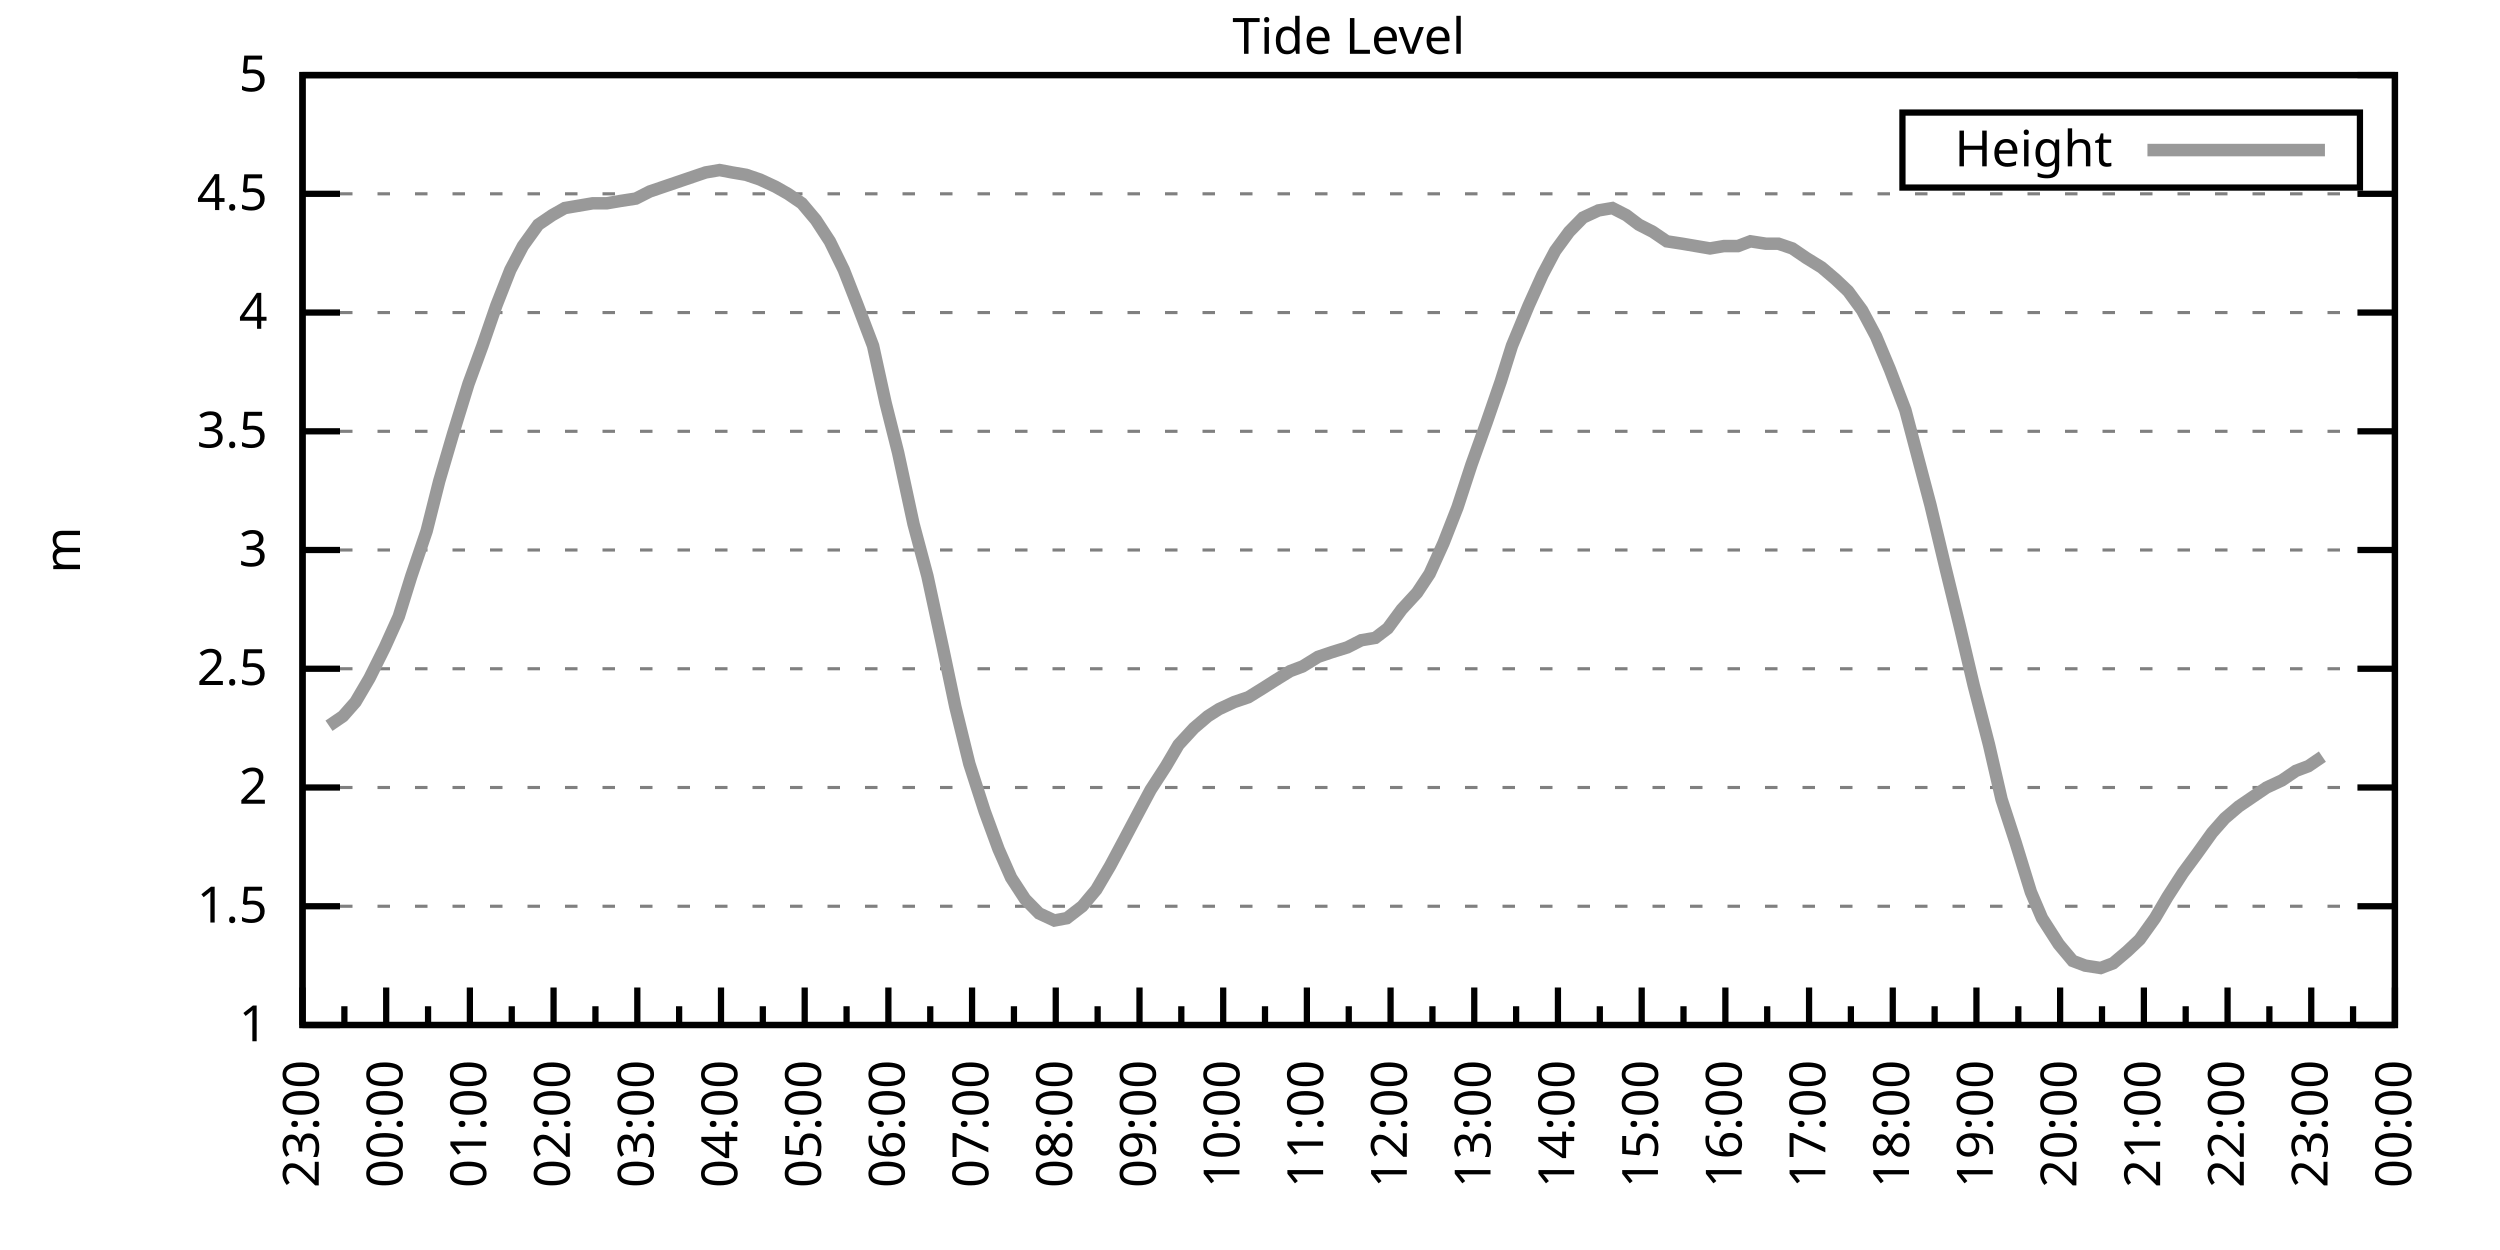
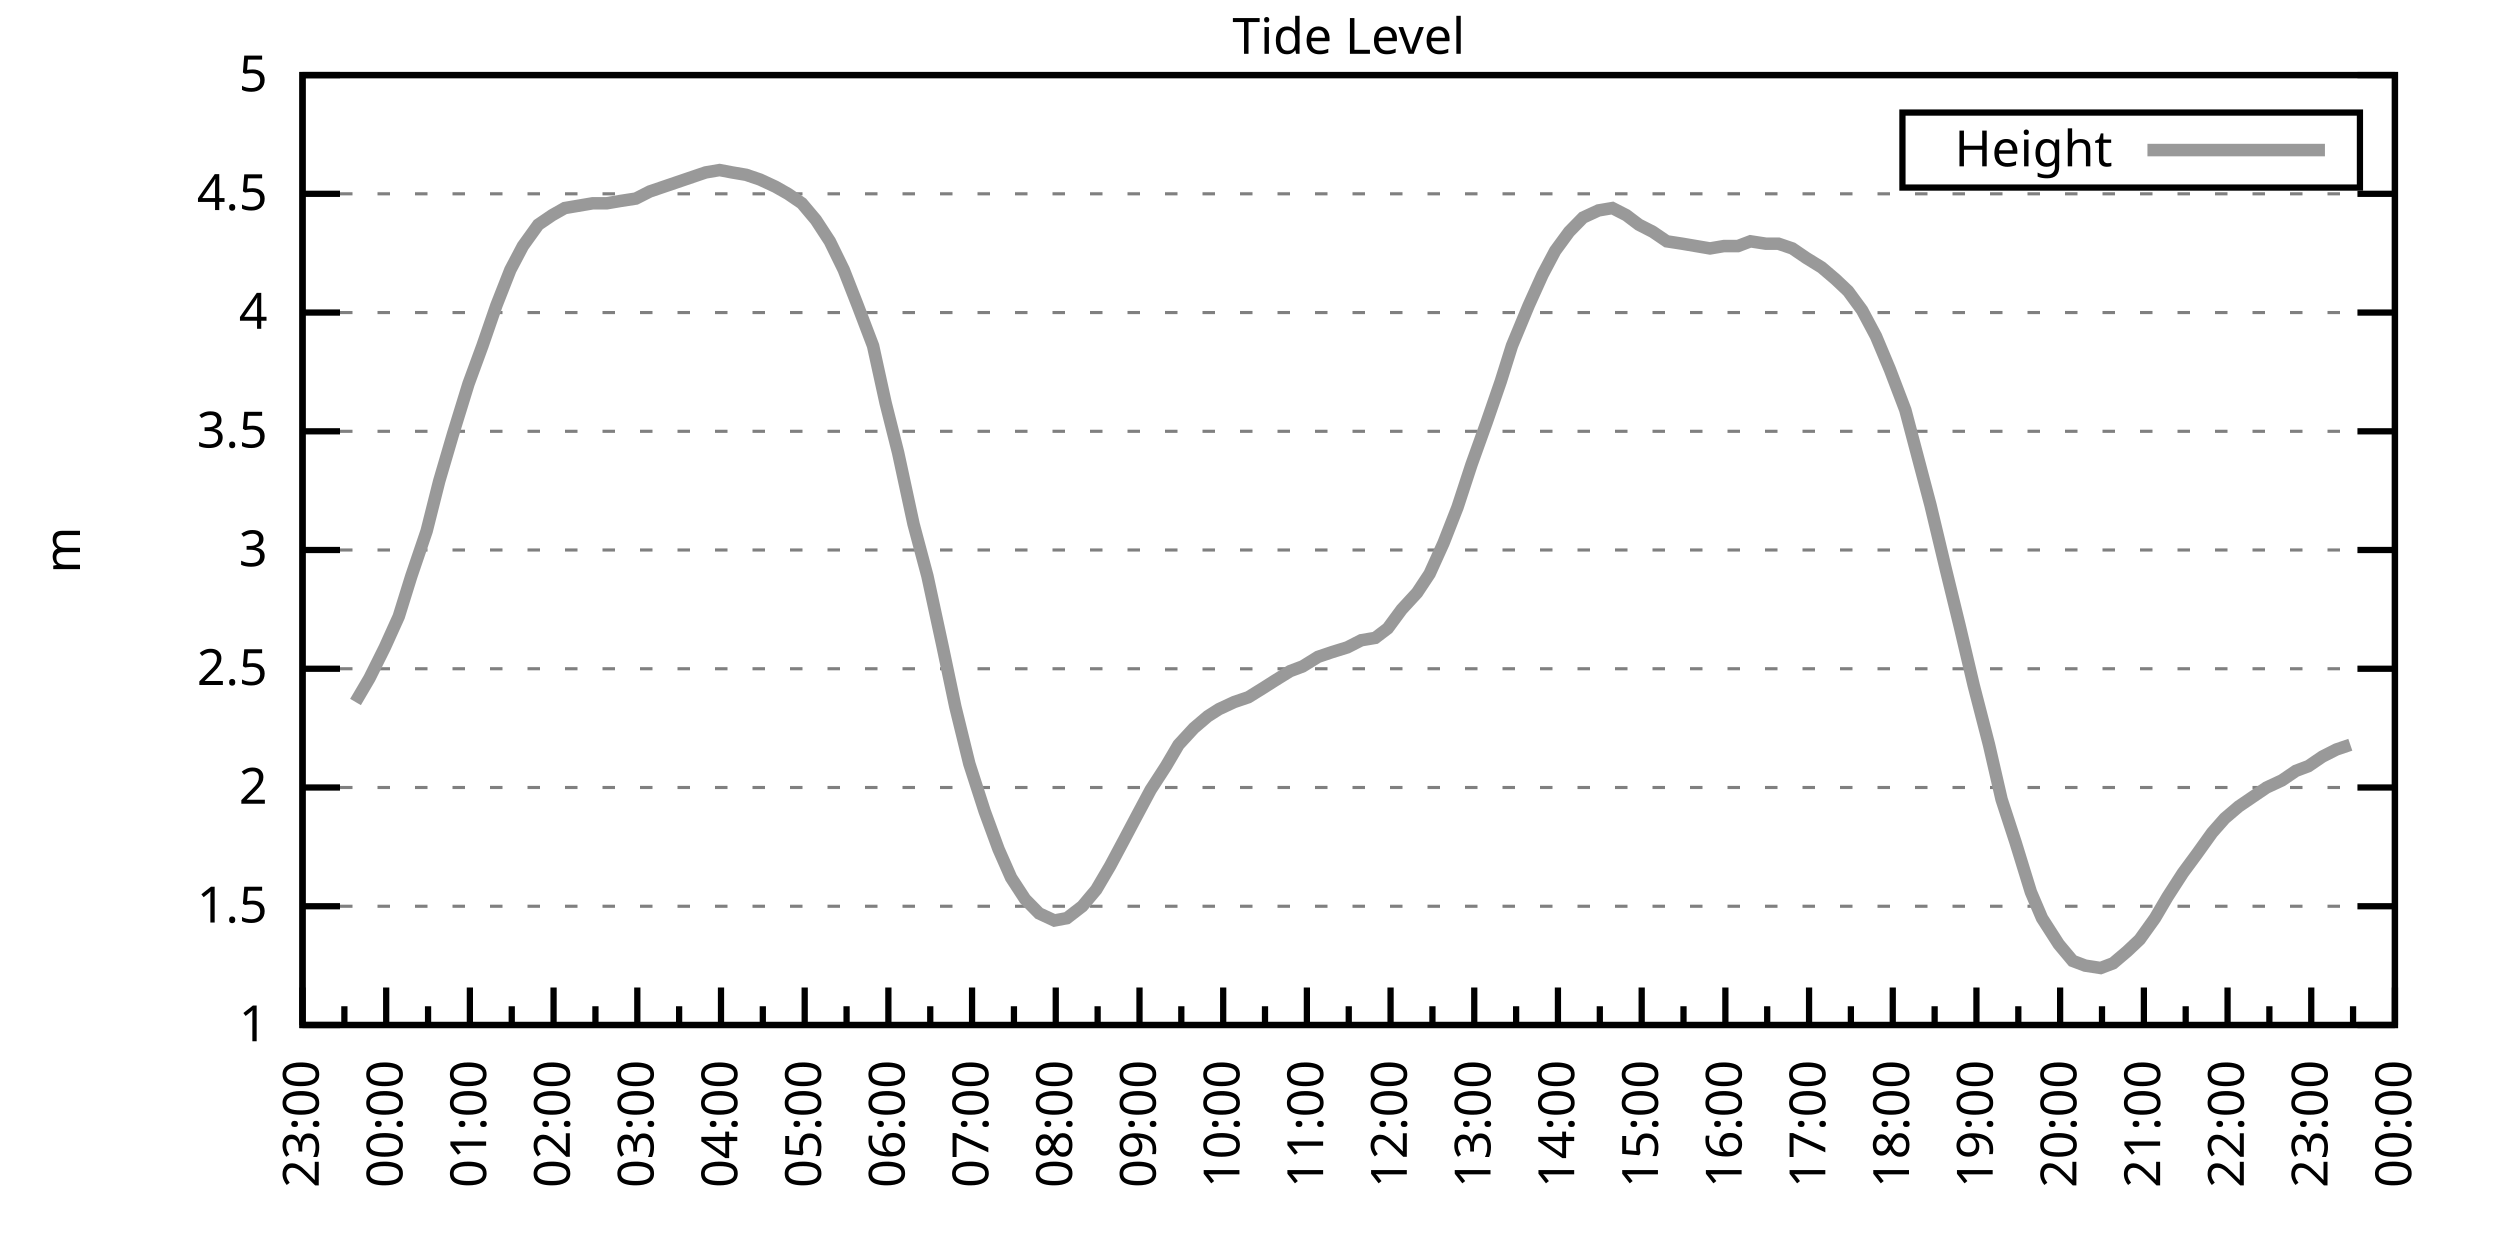
<svg xmlns="http://www.w3.org/2000/svg" xmlns:xlink="http://www.w3.org/1999/xlink" width="400" height="200" viewBox="0 0 400 200">
  <g id="gnuplot_canvas">
    <rect x="0" y="0" width="400" height="200" fill="none" />
    <defs>
      <circle id="gpDot" r="0.5" stroke-width="0.5" stroke="currentColor" />
      <path id="gpPt0" stroke-width="0.333" stroke="currentColor" d="M-1,0 h2 M0,-1 v2" />
      <path id="gpPt1" stroke-width="0.333" stroke="currentColor" d="M-1,-1 L1,1 M1,-1 L-1,1" />
      <path id="gpPt2" stroke-width="0.333" stroke="currentColor" d="M-1,0 L1,0 M0,-1 L0,1 M-1,-1 L1,1 M-1,1 L1,-1" />
      <rect id="gpPt3" stroke-width="0.333" stroke="currentColor" x="-1" y="-1" width="2" height="2" />
      <rect id="gpPt4" stroke-width="0.333" stroke="currentColor" fill="currentColor" x="-1" y="-1" width="2" height="2" />
      <circle id="gpPt5" stroke-width="0.333" stroke="currentColor" cx="0" cy="0" r="1" />
      <use xlink:href="#gpPt5" id="gpPt6" fill="currentColor" stroke="none" />
      <path id="gpPt7" stroke-width="0.333" stroke="currentColor" d="M0,-1.33 L-1.33,0.67 L1.33,0.67 z" />
      <use xlink:href="#gpPt7" id="gpPt8" fill="currentColor" stroke="none" />
      <use xlink:href="#gpPt7" id="gpPt9" stroke="currentColor" transform="rotate(180)" />
      <use xlink:href="#gpPt9" id="gpPt10" fill="currentColor" stroke="none" />
      <use xlink:href="#gpPt3" id="gpPt11" stroke="currentColor" transform="rotate(45)" />
      <use xlink:href="#gpPt11" id="gpPt12" fill="currentColor" stroke="none" />
      <path id="gpPt13" stroke-width="0.333" stroke="currentColor" d="M0,1.330 L1.265,0.411 L0.782,-1.067 L-0.782,-1.076 L-1.265,0.411 z" />
      <use xlink:href="#gpPt13" id="gpPt14" fill="currentColor" stroke="none" />
      <filter id="textbox" filterUnits="objectBoundingBox" x="0" y="0" height="1" width="1">
        <feFlood flood-color="white" flood-opacity="1" result="bgnd" />
        <feComposite in="SourceGraphic" in2="bgnd" operator="atop" />
      </filter>
      <filter id="greybox" filterUnits="objectBoundingBox" x="0" y="0" height="1" width="1">
        <feFlood flood-color="lightgrey" flood-opacity="1" result="grey" />
        <feComposite in="SourceGraphic" in2="grey" operator="atop" />
      </filter>
    </defs>
    <g fill="none" color="white" stroke="currentColor" stroke-width="1.00" stroke-linecap="butt" stroke-linejoin="miter">
</g>
    <g fill="none" color="black" stroke="currentColor" stroke-width="1.00" stroke-linecap="butt" stroke-linejoin="miter">
      <g stroke="none" shape-rendering="crispEdges">
        <polygon fill="rgb(255, 255, 255)" points="48.40,164.00 383.18,164.00 383.18,12.02 48.40,12.02 " />
      </g>
    </g>
    <g fill="none" color="black" stroke="currentColor" stroke-width="1.00" stroke-linecap="butt" stroke-linejoin="miter">
</g>
    <g fill="none" color="black" stroke="black" stroke-width="0.50" stroke-linecap="butt" stroke-linejoin="miter">
</g>
    <g fill="none" color="gray" stroke="currentColor" stroke-width="0.50" stroke-linecap="butt" stroke-linejoin="miter">
      <path stroke="gray" stroke-dasharray="2,4" class="gridline" d="M48.40,164.00 L383.19,164.00  " />
    </g>
    <g fill="none" color="gray" stroke="gray" stroke-width="1.00" stroke-linecap="butt" stroke-linejoin="miter">
</g>
    <g fill="none" color="black" stroke="currentColor" stroke-width="1.00" stroke-linecap="butt" stroke-linejoin="miter">
      <path stroke="black" d="M48.40,164.00 L54.40,164.00 M383.19,164.00 L377.19,164.00  " />
      <g transform="translate(42.80,166.60)" stroke="none" fill="black" font-family="Sans" font-size="8.00" text-anchor="end">
        <text>
          <tspan font-family="Sans"> 1</tspan>
        </text>
      </g>
    </g>
    <g fill="none" color="black" stroke="currentColor" stroke-width="1.00" stroke-linecap="butt" stroke-linejoin="miter">
</g>
    <g fill="none" color="black" stroke="black" stroke-width="0.50" stroke-linecap="butt" stroke-linejoin="miter">
</g>
    <g fill="none" color="gray" stroke="currentColor" stroke-width="0.50" stroke-linecap="butt" stroke-linejoin="miter">
      <path stroke="gray" stroke-dasharray="2,4" class="gridline" d="M48.40,145.00 L383.19,145.00  " />
    </g>
    <g fill="none" color="gray" stroke="gray" stroke-width="1.00" stroke-linecap="butt" stroke-linejoin="miter">
</g>
    <g fill="none" color="black" stroke="currentColor" stroke-width="1.00" stroke-linecap="butt" stroke-linejoin="miter">
      <path stroke="black" d="M48.40,145.00 L54.40,145.00 M383.19,145.00 L377.19,145.00  " />
      <g transform="translate(42.80,147.60)" stroke="none" fill="black" font-family="Sans" font-size="8.00" text-anchor="end">
        <text>
          <tspan font-family="Sans"> 1.5</tspan>
        </text>
      </g>
    </g>
    <g fill="none" color="black" stroke="currentColor" stroke-width="1.00" stroke-linecap="butt" stroke-linejoin="miter">
</g>
    <g fill="none" color="black" stroke="black" stroke-width="0.50" stroke-linecap="butt" stroke-linejoin="miter">
</g>
    <g fill="none" color="gray" stroke="currentColor" stroke-width="0.50" stroke-linecap="butt" stroke-linejoin="miter">
      <path stroke="gray" stroke-dasharray="2,4" class="gridline" d="M48.40,126.00 L383.19,126.00  " />
    </g>
    <g fill="none" color="gray" stroke="gray" stroke-width="1.00" stroke-linecap="butt" stroke-linejoin="miter">
</g>
    <g fill="none" color="black" stroke="currentColor" stroke-width="1.00" stroke-linecap="butt" stroke-linejoin="miter">
      <path stroke="black" d="M48.40,126.00 L54.40,126.00 M383.19,126.00 L377.19,126.00  " />
      <g transform="translate(42.80,128.60)" stroke="none" fill="black" font-family="Sans" font-size="8.00" text-anchor="end">
        <text>
          <tspan font-family="Sans"> 2</tspan>
        </text>
      </g>
    </g>
    <g fill="none" color="black" stroke="currentColor" stroke-width="1.00" stroke-linecap="butt" stroke-linejoin="miter">
</g>
    <g fill="none" color="black" stroke="black" stroke-width="0.50" stroke-linecap="butt" stroke-linejoin="miter">
</g>
    <g fill="none" color="gray" stroke="currentColor" stroke-width="0.50" stroke-linecap="butt" stroke-linejoin="miter">
      <path stroke="gray" stroke-dasharray="2,4" class="gridline" d="M48.40,107.00 L383.19,107.00  " />
    </g>
    <g fill="none" color="gray" stroke="gray" stroke-width="1.00" stroke-linecap="butt" stroke-linejoin="miter">
</g>
    <g fill="none" color="black" stroke="currentColor" stroke-width="1.00" stroke-linecap="butt" stroke-linejoin="miter">
      <path stroke="black" d="M48.40,107.00 L54.40,107.00 M383.19,107.00 L377.19,107.00  " />
      <g transform="translate(42.80,109.60)" stroke="none" fill="black" font-family="Sans" font-size="8.00" text-anchor="end">
        <text>
          <tspan font-family="Sans"> 2.5</tspan>
        </text>
      </g>
    </g>
    <g fill="none" color="black" stroke="currentColor" stroke-width="1.00" stroke-linecap="butt" stroke-linejoin="miter">
</g>
    <g fill="none" color="black" stroke="black" stroke-width="0.50" stroke-linecap="butt" stroke-linejoin="miter">
</g>
    <g fill="none" color="gray" stroke="currentColor" stroke-width="0.50" stroke-linecap="butt" stroke-linejoin="miter">
      <path stroke="gray" stroke-dasharray="2,4" class="gridline" d="M48.40,88.00 L383.19,88.00  " />
    </g>
    <g fill="none" color="gray" stroke="gray" stroke-width="1.00" stroke-linecap="butt" stroke-linejoin="miter">
</g>
    <g fill="none" color="black" stroke="currentColor" stroke-width="1.00" stroke-linecap="butt" stroke-linejoin="miter">
      <path stroke="black" d="M48.40,88.00 L54.40,88.00 M383.19,88.00 L377.19,88.00  " />
      <g transform="translate(42.80,90.60)" stroke="none" fill="black" font-family="Sans" font-size="8.00" text-anchor="end">
        <text>
          <tspan font-family="Sans"> 3</tspan>
        </text>
      </g>
    </g>
    <g fill="none" color="black" stroke="currentColor" stroke-width="1.00" stroke-linecap="butt" stroke-linejoin="miter">
</g>
    <g fill="none" color="black" stroke="black" stroke-width="0.50" stroke-linecap="butt" stroke-linejoin="miter">
</g>
    <g fill="none" color="gray" stroke="currentColor" stroke-width="0.50" stroke-linecap="butt" stroke-linejoin="miter">
      <path stroke="gray" stroke-dasharray="2,4" class="gridline" d="M48.40,69.01 L383.19,69.01  " />
    </g>
    <g fill="none" color="gray" stroke="gray" stroke-width="1.00" stroke-linecap="butt" stroke-linejoin="miter">
</g>
    <g fill="none" color="black" stroke="currentColor" stroke-width="1.00" stroke-linecap="butt" stroke-linejoin="miter">
      <path stroke="black" d="M48.40,69.01 L54.40,69.01 M383.19,69.01 L377.19,69.01  " />
      <g transform="translate(42.80,71.61)" stroke="none" fill="black" font-family="Sans" font-size="8.00" text-anchor="end">
        <text>
          <tspan font-family="Sans"> 3.5</tspan>
        </text>
      </g>
    </g>
    <g fill="none" color="black" stroke="currentColor" stroke-width="1.00" stroke-linecap="butt" stroke-linejoin="miter">
</g>
    <g fill="none" color="black" stroke="black" stroke-width="0.50" stroke-linecap="butt" stroke-linejoin="miter">
</g>
    <g fill="none" color="gray" stroke="currentColor" stroke-width="0.50" stroke-linecap="butt" stroke-linejoin="miter">
      <path stroke="gray" stroke-dasharray="2,4" class="gridline" d="M48.40,50.01 L383.19,50.01  " />
    </g>
    <g fill="none" color="gray" stroke="gray" stroke-width="1.00" stroke-linecap="butt" stroke-linejoin="miter">
</g>
    <g fill="none" color="black" stroke="currentColor" stroke-width="1.00" stroke-linecap="butt" stroke-linejoin="miter">
      <path stroke="black" d="M48.40,50.01 L54.40,50.01 M383.19,50.01 L377.19,50.01  " />
      <g transform="translate(42.80,52.61)" stroke="none" fill="black" font-family="Sans" font-size="8.00" text-anchor="end">
        <text>
          <tspan font-family="Sans"> 4</tspan>
        </text>
      </g>
    </g>
    <g fill="none" color="black" stroke="currentColor" stroke-width="1.00" stroke-linecap="butt" stroke-linejoin="miter">
</g>
    <g fill="none" color="black" stroke="black" stroke-width="0.50" stroke-linecap="butt" stroke-linejoin="miter">
</g>
    <g fill="none" color="gray" stroke="currentColor" stroke-width="0.50" stroke-linecap="butt" stroke-linejoin="miter">
      <path stroke="gray" stroke-dasharray="2,4" class="gridline" d="M48.40,31.01 L383.19,31.01  " />
    </g>
    <g fill="none" color="gray" stroke="gray" stroke-width="1.00" stroke-linecap="butt" stroke-linejoin="miter">
</g>
    <g fill="none" color="black" stroke="currentColor" stroke-width="1.00" stroke-linecap="butt" stroke-linejoin="miter">
      <path stroke="black" d="M48.40,31.01 L54.40,31.01 M383.19,31.01 L377.19,31.01  " />
      <g transform="translate(42.80,33.61)" stroke="none" fill="black" font-family="Sans" font-size="8.00" text-anchor="end">
        <text>
          <tspan font-family="Sans"> 4.5</tspan>
        </text>
      </g>
    </g>
    <g fill="none" color="black" stroke="currentColor" stroke-width="1.00" stroke-linecap="butt" stroke-linejoin="miter">
</g>
    <g fill="none" color="black" stroke="black" stroke-width="0.50" stroke-linecap="butt" stroke-linejoin="miter">
</g>
    <g fill="none" color="gray" stroke="currentColor" stroke-width="0.50" stroke-linecap="butt" stroke-linejoin="miter">
      <path stroke="gray" stroke-dasharray="2,4" class="gridline" d="M48.40,12.01 L383.19,12.01  " />
    </g>
    <g fill="none" color="gray" stroke="gray" stroke-width="1.00" stroke-linecap="butt" stroke-linejoin="miter">
</g>
    <g fill="none" color="black" stroke="currentColor" stroke-width="1.00" stroke-linecap="butt" stroke-linejoin="miter">
      <path stroke="black" d="M48.40,12.01 L54.40,12.01 M383.19,12.01 L377.19,12.01  " />
      <g transform="translate(42.80,14.61)" stroke="none" fill="black" font-family="Sans" font-size="8.00" text-anchor="end">
        <text>
          <tspan font-family="Sans"> 5</tspan>
        </text>
      </g>
    </g>
    <g fill="none" color="black" stroke="currentColor" stroke-width="1.00" stroke-linecap="butt" stroke-linejoin="miter">
      <path stroke="black" d="M48.40,164.00 L48.40,158.00  " />
      <g transform="translate(51.00,169.60) rotate(270)" stroke="none" fill="black" font-family="Sans" font-size="8.00" text-anchor="end">
        <text>
          <tspan font-family="Sans">23:00</tspan>
        </text>
      </g>
    </g>
    <g fill="none" color="black" stroke="currentColor" stroke-width="1.00" stroke-linecap="butt" stroke-linejoin="miter">
      <path stroke="black" d="M55.10,164.00 L55.10,161.00 M61.79,164.00 L61.79,158.00  " />
      <g transform="translate(64.39,169.60) rotate(270)" stroke="none" fill="black" font-family="Sans" font-size="8.00" text-anchor="end">
        <text>
          <tspan font-family="Sans">00:00</tspan>
        </text>
      </g>
    </g>
    <g fill="none" color="black" stroke="currentColor" stroke-width="1.00" stroke-linecap="butt" stroke-linejoin="miter">
      <path stroke="black" d="M68.49,164.00 L68.49,161.00 M75.18,164.00 L75.18,158.00  " />
      <g transform="translate(77.78,169.60) rotate(270)" stroke="none" fill="black" font-family="Sans" font-size="8.00" text-anchor="end">
        <text>
          <tspan font-family="Sans">01:00</tspan>
        </text>
      </g>
    </g>
    <g fill="none" color="black" stroke="currentColor" stroke-width="1.00" stroke-linecap="butt" stroke-linejoin="miter">
      <path stroke="black" d="M81.88,164.00 L81.88,161.00 M88.57,164.00 L88.57,158.00  " />
      <g transform="translate(91.17,169.60) rotate(270)" stroke="none" fill="black" font-family="Sans" font-size="8.00" text-anchor="end">
        <text>
          <tspan font-family="Sans">02:00</tspan>
        </text>
      </g>
    </g>
    <g fill="none" color="black" stroke="currentColor" stroke-width="1.00" stroke-linecap="butt" stroke-linejoin="miter">
      <path stroke="black" d="M95.27,164.00 L95.27,161.00 M101.97,164.00 L101.97,158.00  " />
      <g transform="translate(104.57,169.60) rotate(270)" stroke="none" fill="black" font-family="Sans" font-size="8.00" text-anchor="end">
        <text>
          <tspan font-family="Sans">03:00</tspan>
        </text>
      </g>
    </g>
    <g fill="none" color="black" stroke="currentColor" stroke-width="1.00" stroke-linecap="butt" stroke-linejoin="miter">
      <path stroke="black" d="M108.66,164.00 L108.66,161.00 M115.36,164.00 L115.36,158.00  " />
      <g transform="translate(117.96,169.60) rotate(270)" stroke="none" fill="black" font-family="Sans" font-size="8.00" text-anchor="end">
        <text>
          <tspan font-family="Sans">04:00</tspan>
        </text>
      </g>
    </g>
    <g fill="none" color="black" stroke="currentColor" stroke-width="1.00" stroke-linecap="butt" stroke-linejoin="miter">
      <path stroke="black" d="M122.05,164.00 L122.05,161.00 M128.75,164.00 L128.75,158.00  " />
      <g transform="translate(131.35,169.60) rotate(270)" stroke="none" fill="black" font-family="Sans" font-size="8.00" text-anchor="end">
        <text>
          <tspan font-family="Sans">05:00</tspan>
        </text>
      </g>
    </g>
    <g fill="none" color="black" stroke="currentColor" stroke-width="1.00" stroke-linecap="butt" stroke-linejoin="miter">
      <path stroke="black" d="M135.45,164.00 L135.45,161.00 M142.14,164.00 L142.14,158.00  " />
      <g transform="translate(144.74,169.60) rotate(270)" stroke="none" fill="black" font-family="Sans" font-size="8.00" text-anchor="end">
        <text>
          <tspan font-family="Sans">06:00</tspan>
        </text>
      </g>
    </g>
    <g fill="none" color="black" stroke="currentColor" stroke-width="1.00" stroke-linecap="butt" stroke-linejoin="miter">
      <path stroke="black" d="M148.84,164.00 L148.84,161.00 M155.53,164.00 L155.53,158.00  " />
      <g transform="translate(158.13,169.60) rotate(270)" stroke="none" fill="black" font-family="Sans" font-size="8.00" text-anchor="end">
        <text>
          <tspan font-family="Sans">07:00</tspan>
        </text>
      </g>
    </g>
    <g fill="none" color="black" stroke="currentColor" stroke-width="1.00" stroke-linecap="butt" stroke-linejoin="miter">
      <path stroke="black" d="M162.23,164.00 L162.23,161.00 M168.92,164.00 L168.92,158.00  " />
      <g transform="translate(171.52,169.60) rotate(270)" stroke="none" fill="black" font-family="Sans" font-size="8.00" text-anchor="end">
        <text>
          <tspan font-family="Sans">08:00</tspan>
        </text>
      </g>
    </g>
    <g fill="none" color="black" stroke="currentColor" stroke-width="1.00" stroke-linecap="butt" stroke-linejoin="miter">
      <path stroke="black" d="M175.62,164.00 L175.62,161.00 M182.32,164.00 L182.32,158.00  " />
      <g transform="translate(184.92,169.60) rotate(270)" stroke="none" fill="black" font-family="Sans" font-size="8.00" text-anchor="end">
        <text>
          <tspan font-family="Sans">09:00</tspan>
        </text>
      </g>
    </g>
    <g fill="none" color="black" stroke="currentColor" stroke-width="1.00" stroke-linecap="butt" stroke-linejoin="miter">
      <path stroke="black" d="M189.01,164.00 L189.01,161.00 M195.71,164.00 L195.71,158.00  " />
      <g transform="translate(198.31,169.60) rotate(270)" stroke="none" fill="black" font-family="Sans" font-size="8.00" text-anchor="end">
        <text>
          <tspan font-family="Sans">10:00</tspan>
        </text>
      </g>
    </g>
    <g fill="none" color="black" stroke="currentColor" stroke-width="1.00" stroke-linecap="butt" stroke-linejoin="miter">
      <path stroke="black" d="M202.40,164.00 L202.40,161.00 M209.10,164.00 L209.10,158.00  " />
      <g transform="translate(211.70,169.60) rotate(270)" stroke="none" fill="black" font-family="Sans" font-size="8.00" text-anchor="end">
        <text>
          <tspan font-family="Sans">11:00</tspan>
        </text>
      </g>
    </g>
    <g fill="none" color="black" stroke="currentColor" stroke-width="1.00" stroke-linecap="butt" stroke-linejoin="miter">
      <path stroke="black" d="M215.80,164.00 L215.80,161.00 M222.49,164.00 L222.49,158.00  " />
      <g transform="translate(225.09,169.60) rotate(270)" stroke="none" fill="black" font-family="Sans" font-size="8.00" text-anchor="end">
        <text>
          <tspan font-family="Sans">12:00</tspan>
        </text>
      </g>
    </g>
    <g fill="none" color="black" stroke="currentColor" stroke-width="1.00" stroke-linecap="butt" stroke-linejoin="miter">
      <path stroke="black" d="M229.19,164.00 L229.19,161.00 M235.88,164.00 L235.88,158.00  " />
      <g transform="translate(238.48,169.60) rotate(270)" stroke="none" fill="black" font-family="Sans" font-size="8.00" text-anchor="end">
        <text>
          <tspan font-family="Sans">13:00</tspan>
        </text>
      </g>
    </g>
    <g fill="none" color="black" stroke="currentColor" stroke-width="1.00" stroke-linecap="butt" stroke-linejoin="miter">
      <path stroke="black" d="M242.58,164.00 L242.58,161.00 M249.27,164.00 L249.27,158.00  " />
      <g transform="translate(251.87,169.60) rotate(270)" stroke="none" fill="black" font-family="Sans" font-size="8.00" text-anchor="end">
        <text>
          <tspan font-family="Sans">14:00</tspan>
        </text>
      </g>
    </g>
    <g fill="none" color="black" stroke="currentColor" stroke-width="1.00" stroke-linecap="butt" stroke-linejoin="miter">
      <path stroke="black" d="M255.97,164.00 L255.97,161.00 M262.67,164.00 L262.67,158.00  " />
      <g transform="translate(265.27,169.60) rotate(270)" stroke="none" fill="black" font-family="Sans" font-size="8.00" text-anchor="end">
        <text>
          <tspan font-family="Sans">15:00</tspan>
        </text>
      </g>
    </g>
    <g fill="none" color="black" stroke="currentColor" stroke-width="1.00" stroke-linecap="butt" stroke-linejoin="miter">
      <path stroke="black" d="M269.36,164.00 L269.36,161.00 M276.06,164.00 L276.06,158.00  " />
      <g transform="translate(278.66,169.60) rotate(270)" stroke="none" fill="black" font-family="Sans" font-size="8.00" text-anchor="end">
        <text>
          <tspan font-family="Sans">16:00</tspan>
        </text>
      </g>
    </g>
    <g fill="none" color="black" stroke="currentColor" stroke-width="1.00" stroke-linecap="butt" stroke-linejoin="miter">
      <path stroke="black" d="M282.75,164.00 L282.75,161.00 M289.45,164.00 L289.45,158.00  " />
      <g transform="translate(292.05,169.60) rotate(270)" stroke="none" fill="black" font-family="Sans" font-size="8.00" text-anchor="end">
        <text>
          <tspan font-family="Sans">17:00</tspan>
        </text>
      </g>
    </g>
    <g fill="none" color="black" stroke="currentColor" stroke-width="1.00" stroke-linecap="butt" stroke-linejoin="miter">
      <path stroke="black" d="M296.14,164.00 L296.14,161.00 M302.84,164.00 L302.84,158.00  " />
      <g transform="translate(305.44,169.60) rotate(270)" stroke="none" fill="black" font-family="Sans" font-size="8.00" text-anchor="end">
        <text>
          <tspan font-family="Sans">18:00</tspan>
        </text>
      </g>
    </g>
    <g fill="none" color="black" stroke="currentColor" stroke-width="1.00" stroke-linecap="butt" stroke-linejoin="miter">
      <path stroke="black" d="M309.54,164.00 L309.54,161.00 M316.23,164.00 L316.23,158.00  " />
      <g transform="translate(318.83,169.60) rotate(270)" stroke="none" fill="black" font-family="Sans" font-size="8.00" text-anchor="end">
        <text>
          <tspan font-family="Sans">19:00</tspan>
        </text>
      </g>
    </g>
    <g fill="none" color="black" stroke="currentColor" stroke-width="1.00" stroke-linecap="butt" stroke-linejoin="miter">
      <path stroke="black" d="M322.93,164.00 L322.93,161.00 M329.62,164.00 L329.62,158.00  " />
      <g transform="translate(332.22,169.60) rotate(270)" stroke="none" fill="black" font-family="Sans" font-size="8.00" text-anchor="end">
        <text>
          <tspan font-family="Sans">20:00</tspan>
        </text>
      </g>
    </g>
    <g fill="none" color="black" stroke="currentColor" stroke-width="1.00" stroke-linecap="butt" stroke-linejoin="miter">
      <path stroke="black" d="M336.32,164.00 L336.32,161.00 M343.02,164.00 L343.02,158.00  " />
      <g transform="translate(345.62,169.60) rotate(270)" stroke="none" fill="black" font-family="Sans" font-size="8.00" text-anchor="end">
        <text>
          <tspan font-family="Sans">21:00</tspan>
        </text>
      </g>
    </g>
    <g fill="none" color="black" stroke="currentColor" stroke-width="1.00" stroke-linecap="butt" stroke-linejoin="miter">
      <path stroke="black" d="M349.71,164.00 L349.71,161.00 M356.41,164.00 L356.41,158.00  " />
      <g transform="translate(359.01,169.60) rotate(270)" stroke="none" fill="black" font-family="Sans" font-size="8.00" text-anchor="end">
        <text>
          <tspan font-family="Sans">22:00</tspan>
        </text>
      </g>
    </g>
    <g fill="none" color="black" stroke="currentColor" stroke-width="1.00" stroke-linecap="butt" stroke-linejoin="miter">
      <path stroke="black" d="M363.10,164.00 L363.10,161.00 M369.80,164.00 L369.80,158.00  " />
      <g transform="translate(372.40,169.60) rotate(270)" stroke="none" fill="black" font-family="Sans" font-size="8.00" text-anchor="end">
        <text>
          <tspan font-family="Sans">23:00</tspan>
        </text>
      </g>
    </g>
    <g fill="none" color="black" stroke="currentColor" stroke-width="1.00" stroke-linecap="butt" stroke-linejoin="miter">
      <path stroke="black" d="M376.49,164.00 L376.49,161.00 M383.19,164.00 L383.19,158.00  " />
      <g transform="translate(385.79,169.60) rotate(270)" stroke="none" fill="black" font-family="Sans" font-size="8.00" text-anchor="end">
        <text>
          <tspan font-family="Sans">00:00</tspan>
        </text>
      </g>
    </g>
    <g fill="none" color="black" stroke="currentColor" stroke-width="1.00" stroke-linecap="butt" stroke-linejoin="miter">
</g>
    <g fill="none" color="black" stroke="currentColor" stroke-width="1.00" stroke-linecap="butt" stroke-linejoin="miter">
      <path stroke="black" d="M48.40,12.01 L48.40,164.00 L383.19,164.00 L383.19,12.01 L48.40,12.01 Z  " />
    </g>
    <g fill="none" color="black" stroke="currentColor" stroke-width="1.00" stroke-linecap="butt" stroke-linejoin="miter">
      <g transform="translate(12.80,88.01) rotate(270)" stroke="none" fill="black" font-family="Sans" font-size="8.00" text-anchor="middle">
        <text>
          <tspan font-family="Sans">m</tspan>
        </text>
      </g>
    </g>
    <g fill="none" color="black" stroke="currentColor" stroke-width="1.00" stroke-linecap="butt" stroke-linejoin="miter">
</g>
    <g fill="none" color="black" stroke="currentColor" stroke-width="1.00" stroke-linecap="butt" stroke-linejoin="miter">
      <path stroke="black" d="M304.39,30.01 L304.39,18.01 L377.59,18.01 L377.59,30.01 L304.39,30.01 Z  " />
    </g>
    <g id="Tide_level_plot_1">
      <g fill="none" color="white" stroke="black" stroke-width="2.00" stroke-linecap="butt" stroke-linejoin="miter">
</g>
      <g fill="none" color="black" stroke="currentColor" stroke-width="2.00" stroke-linecap="butt" stroke-linejoin="miter">
        <g transform="translate(337.99,26.61)" stroke="none" fill="black" font-family="Sans" font-size="8.00" text-anchor="end">
          <text>
            <tspan font-family="Sans">Height</tspan>
          </text>
        </g>
      </g>
      <g fill="none" color="black" stroke="currentColor" stroke-width="2.00" stroke-linecap="butt" stroke-linejoin="miter">
-         <path stroke="rgb(153, 153, 153)" d="M343.59,24.01 L371.99,24.01 M52.64,116.12 L54.87,114.60 L56.88,112.32 L59.11,108.52 L61.57,103.58 L63.80,98.64   L65.81,92.18 L68.26,84.97 L70.27,76.99 L72.50,69.39 L74.96,61.41 L77.19,55.33 L79.42,48.87 L81.66,43.17   L83.66,39.37 L86.12,35.95 L88.35,34.43 L90.36,33.29 L92.59,32.91 L94.82,32.53 L97.06,32.53 L99.29,32.15   L101.74,31.77 L103.98,30.63 L106.21,29.87 L108.44,29.11 L110.67,28.35 L112.90,27.59 L115.13,27.21 L117.14,27.59   L119.38,27.97 L121.61,28.73 L124.06,29.87 L126.07,31.01 L128.30,32.53 L130.54,35.19 L132.77,38.61 L135.00,43.17   L137.23,48.87 L139.69,55.33 L141.69,64.45 L143.70,72.43 L146.16,83.83 L148.39,92.18 L150.85,103.58 L152.85,113.08   L155.09,122.20 L157.54,129.80 L159.77,135.88 L161.78,140.44 L164.01,143.86 L166.25,146.14 L168.70,147.28 L170.71,146.90   L173.17,145.00 L175.40,142.34 L177.63,138.54 L179.86,134.36 L181.87,130.56 L184.10,126.38 L186.56,122.58 L188.57,119.16   L191.02,116.50 L193.25,114.60 L195.04,113.46 L197.49,112.32 L199.73,111.56 L202.18,110.04 L203.97,108.90 L206.42,107.38   L208.43,106.62 L210.88,105.10 L213.12,104.34 L215.57,103.58 L217.80,102.44 L220.04,102.06 L222.04,100.54 L224.28,97.50   L226.73,94.84 L228.74,91.80 L230.97,86.87 L233.20,81.17 L235.44,74.33 L237.89,67.49 L240.12,61.03 L241.91,55.33   L244.59,48.87 L246.82,43.93 L248.83,40.13 L251.06,37.09 L253.29,34.81 L255.75,33.67 L257.98,33.29 L260.21,34.43   L262.22,35.95 L264.45,37.09 L266.68,38.61 L269.14,38.99 L271.37,39.37 L273.60,39.75 L275.83,39.37 L278.07,39.37   L280.07,38.61 L282.53,38.99 L284.54,38.99 L286.77,39.75 L289.00,41.27 L291.46,42.79 L293.69,44.69 L295.70,46.59   L297.93,49.63 L300.16,53.81 L302.39,59.13 L304.85,65.59 L306.86,73.19 L308.87,80.79 L311.32,91.04 L313.55,100.16   L315.79,109.66 L318.24,119.16 L320.25,127.90 L322.48,134.74 L324.94,142.72 L326.72,146.90 L329.40,151.08 L331.63,153.74   L333.64,154.50 L336.10,154.88 L338.10,154.12 L340.34,152.22 L342.35,150.32 L344.80,146.90 L346.81,143.48 L349.26,139.68   L351.50,136.64 L353.95,133.22 L355.96,130.94 L358.19,129.04 L360.42,127.52 L362.66,126.00 L365.11,124.86 L367.34,123.34   L369.35,122.58 L371.58,121.06  " />
+         <path stroke="rgb(153, 153, 153)" d="M343.59,24.01 L371.99,24.01 M56.88,112.32 L59.11,108.52 L61.57,103.58 L63.80,98.64 L65.81,92.18 L68.26,84.97   L70.27,76.99 L72.50,69.39 L74.96,61.41 L77.19,55.33 L79.42,48.87 L81.66,43.17 L83.66,39.37 L86.12,35.95   L88.35,34.43 L90.36,33.29 L92.59,32.91 L94.82,32.53 L97.06,32.53 L99.29,32.15 L101.74,31.77 L103.98,30.63   L106.21,29.87 L108.44,29.11 L110.67,28.35 L112.90,27.59 L115.13,27.21 L117.14,27.59 L119.38,27.97 L121.61,28.73   L124.06,29.87 L126.07,31.01 L128.30,32.53 L130.54,35.19 L132.77,38.61 L135.00,43.17 L137.23,48.87 L139.69,55.33   L141.69,64.45 L143.70,72.43 L146.16,83.83 L148.39,92.18 L150.85,103.58 L152.85,113.08 L155.09,122.20 L157.54,129.80   L159.77,135.88 L161.78,140.44 L164.01,143.86 L166.25,146.14 L168.70,147.28 L170.71,146.90 L173.17,145.00 L175.40,142.34   L177.63,138.54 L179.86,134.36 L181.87,130.56 L184.10,126.38 L186.56,122.58 L188.57,119.16 L191.02,116.50 L193.25,114.60   L195.04,113.46 L197.49,112.32 L199.73,111.56 L202.18,110.04 L203.97,108.90 L206.42,107.38 L208.43,106.62 L210.88,105.10   L213.12,104.34 L215.57,103.58 L217.80,102.44 L220.04,102.06 L222.04,100.54 L224.28,97.50 L226.73,94.84 L228.74,91.80   L230.97,86.87 L233.20,81.17 L235.44,74.33 L237.89,67.49 L240.12,61.03 L241.91,55.33 L244.59,48.87 L246.82,43.93   L248.83,40.13 L251.06,37.09 L253.29,34.81 L255.75,33.67 L257.98,33.29 L260.21,34.43 L262.22,35.95 L264.45,37.09   L266.68,38.61 L269.14,38.99 L271.37,39.37 L273.60,39.75 L275.83,39.37 L278.07,39.37 L280.07,38.61 L282.53,38.99   L284.54,38.99 L286.77,39.75 L289.00,41.27 L291.46,42.79 L293.69,44.69 L295.70,46.59 L297.93,49.63 L300.16,53.81   L302.39,59.13 L304.85,65.59 L306.86,73.19 L308.87,80.79 L311.32,91.04 L313.55,100.16 L315.79,109.66 L318.24,119.16   L320.25,127.90 L322.48,134.74 L324.94,142.72 L326.72,146.90 L329.40,151.08 L331.63,153.74 L333.64,154.50 L336.10,154.88   L338.10,154.12 L340.34,152.22 L342.35,150.32 L344.80,146.90 L346.81,143.48 L349.26,139.68 L351.50,136.64 L353.95,133.22   L355.96,130.94 L358.19,129.04 L360.42,127.52 L362.66,126.00 L365.11,124.86 L367.34,123.34 L369.35,122.58 L371.58,121.06   L373.82,119.92 L376.05,119.16  " />
      </g>
    </g>
    <g fill="none" color="black" stroke="currentColor" stroke-width="2.00" stroke-linecap="butt" stroke-linejoin="miter">
</g>
    <g fill="none" color="black" stroke="black" stroke-width="1.00" stroke-linecap="butt" stroke-linejoin="miter">
</g>
    <g fill="none" color="black" stroke="currentColor" stroke-width="1.00" stroke-linecap="butt" stroke-linejoin="miter">
      <path stroke="black" d="M48.40,12.01 L48.40,164.00 L383.19,164.00 L383.19,12.01 L48.40,12.01 Z  " />
    </g>
    <g fill="none" color="black" stroke="currentColor" stroke-width="1.00" stroke-linecap="butt" stroke-linejoin="miter">
      <g transform="translate(215.79,8.61)" stroke="none" fill="black" font-family="Sans" font-size="8.00" text-anchor="middle">
        <text>
          <tspan font-family="Sans">Tide Level</tspan>
        </text>
      </g>
    </g>
    <g fill="none" color="black" stroke="currentColor" stroke-width="1.00" stroke-linecap="butt" stroke-linejoin="miter">
</g>
  </g>
</svg>
